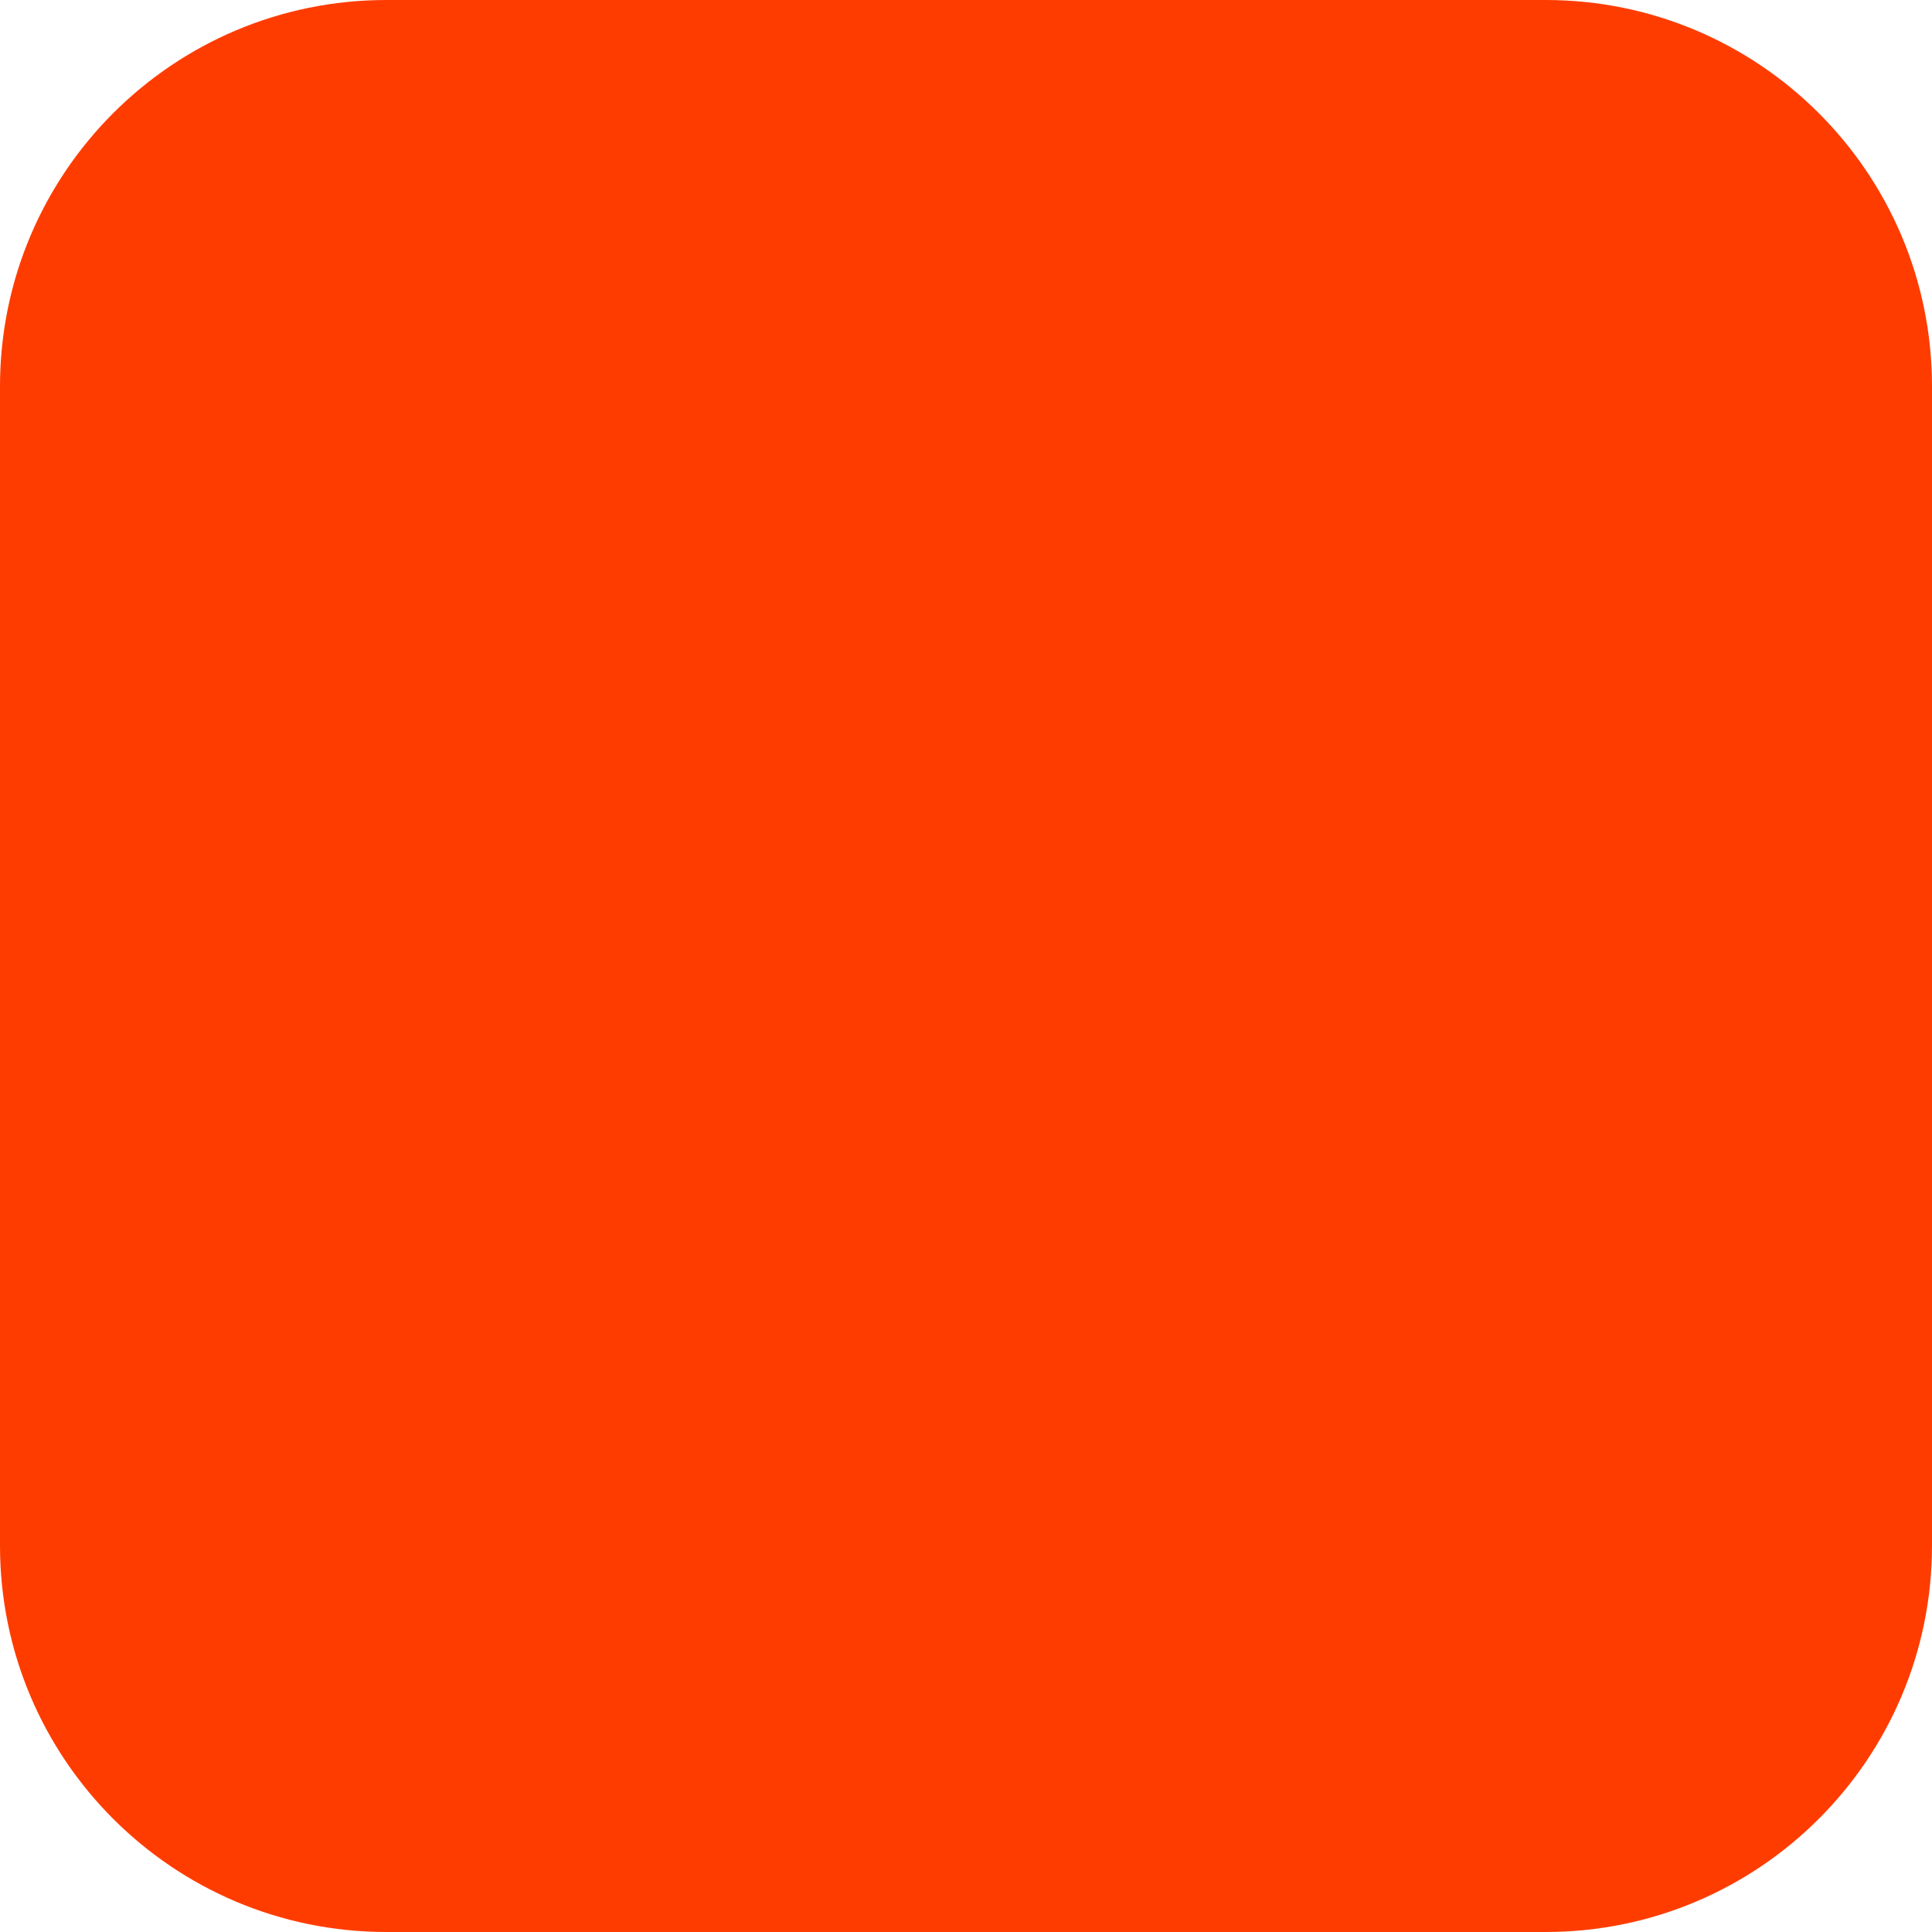
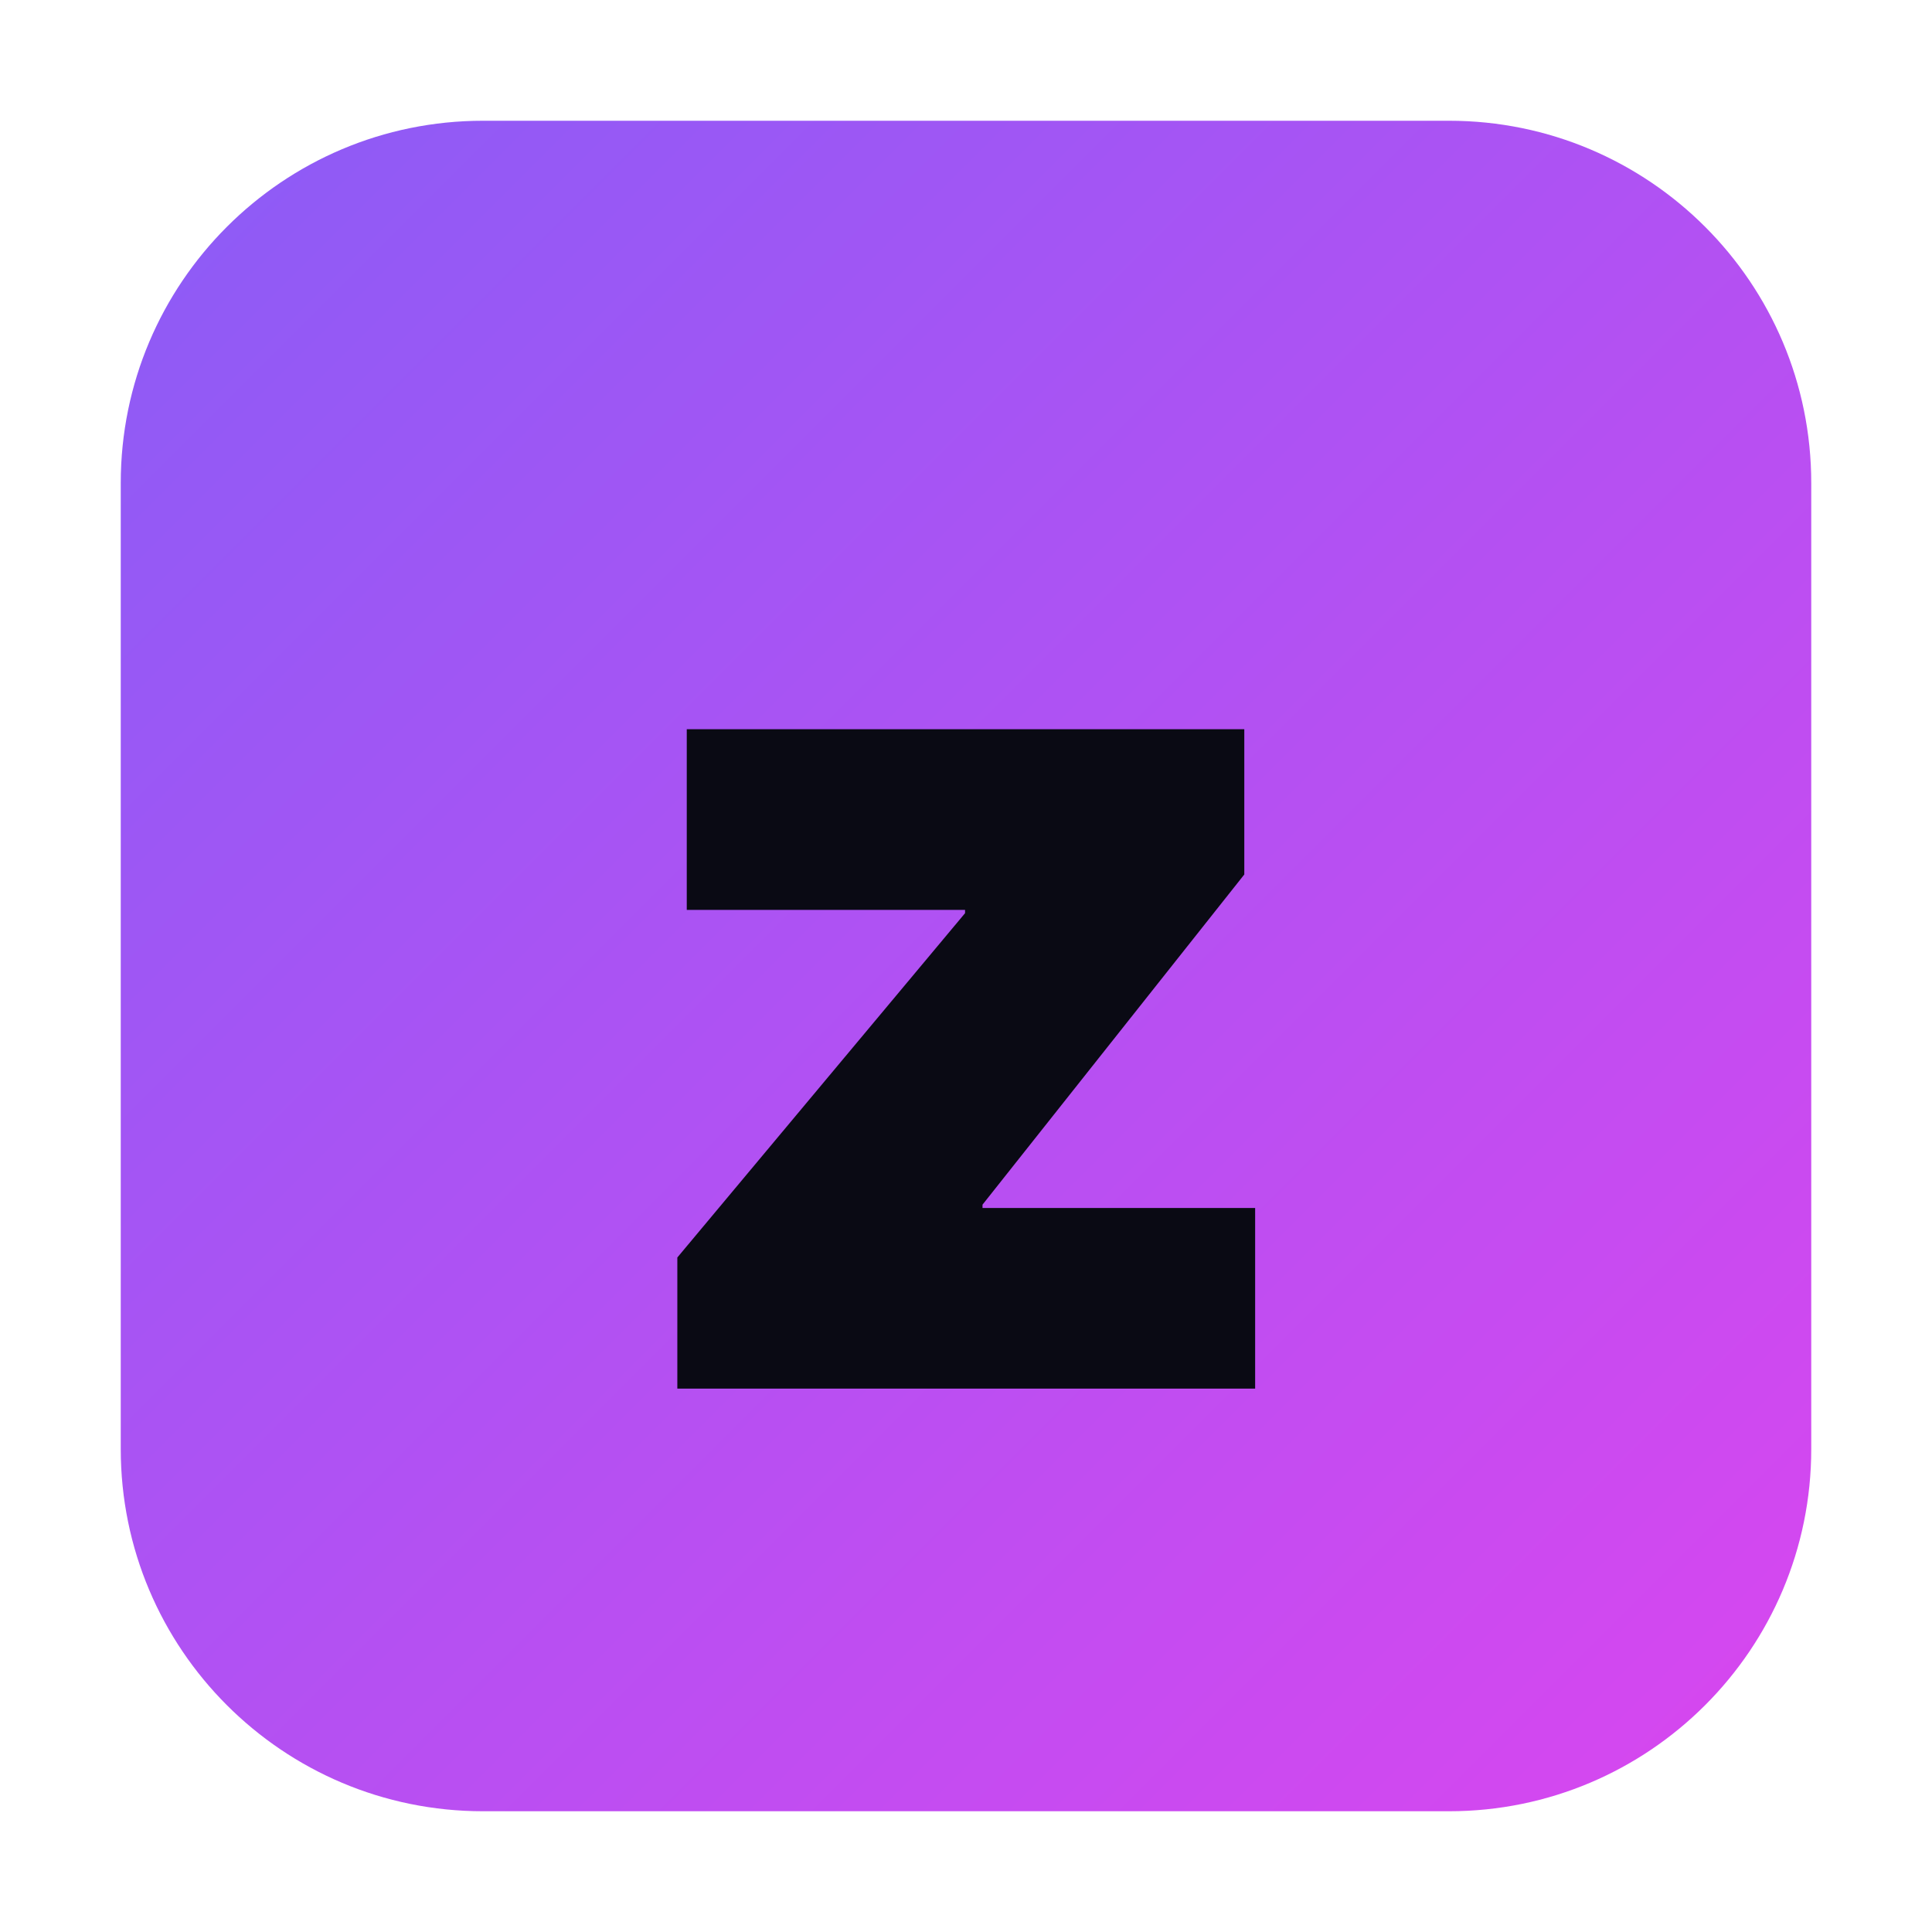
- <svg xmlns="http://www.w3.org/2000/svg" width="180" height="180" viewBox="0 0 180 180" fill="none">
-   <rect width="180" height="180" rx="36" fill="#FF3C00" />
+ <svg xmlns="http://www.w3.org/2000/svg" viewBox="0 0 64 64">
+   <defs>
+     <linearGradient id="g" x1="0" y1="0" x2="1" y2="1">
+       <stop offset="0%" stop-color="#8b5cf6" />
+       <stop offset="100%" stop-color="#d946ef" />
+     </linearGradient>
+   </defs>
+   <rect x="4" y="4" width="56" height="56" rx="12" fill="url(#g)" />
+   <text x="32" y="46" text-anchor="middle" font-family="Inter, system-ui, sans-serif" font-weight="900" font-size="40" fill="#0a0a14">z</text>
</svg>
